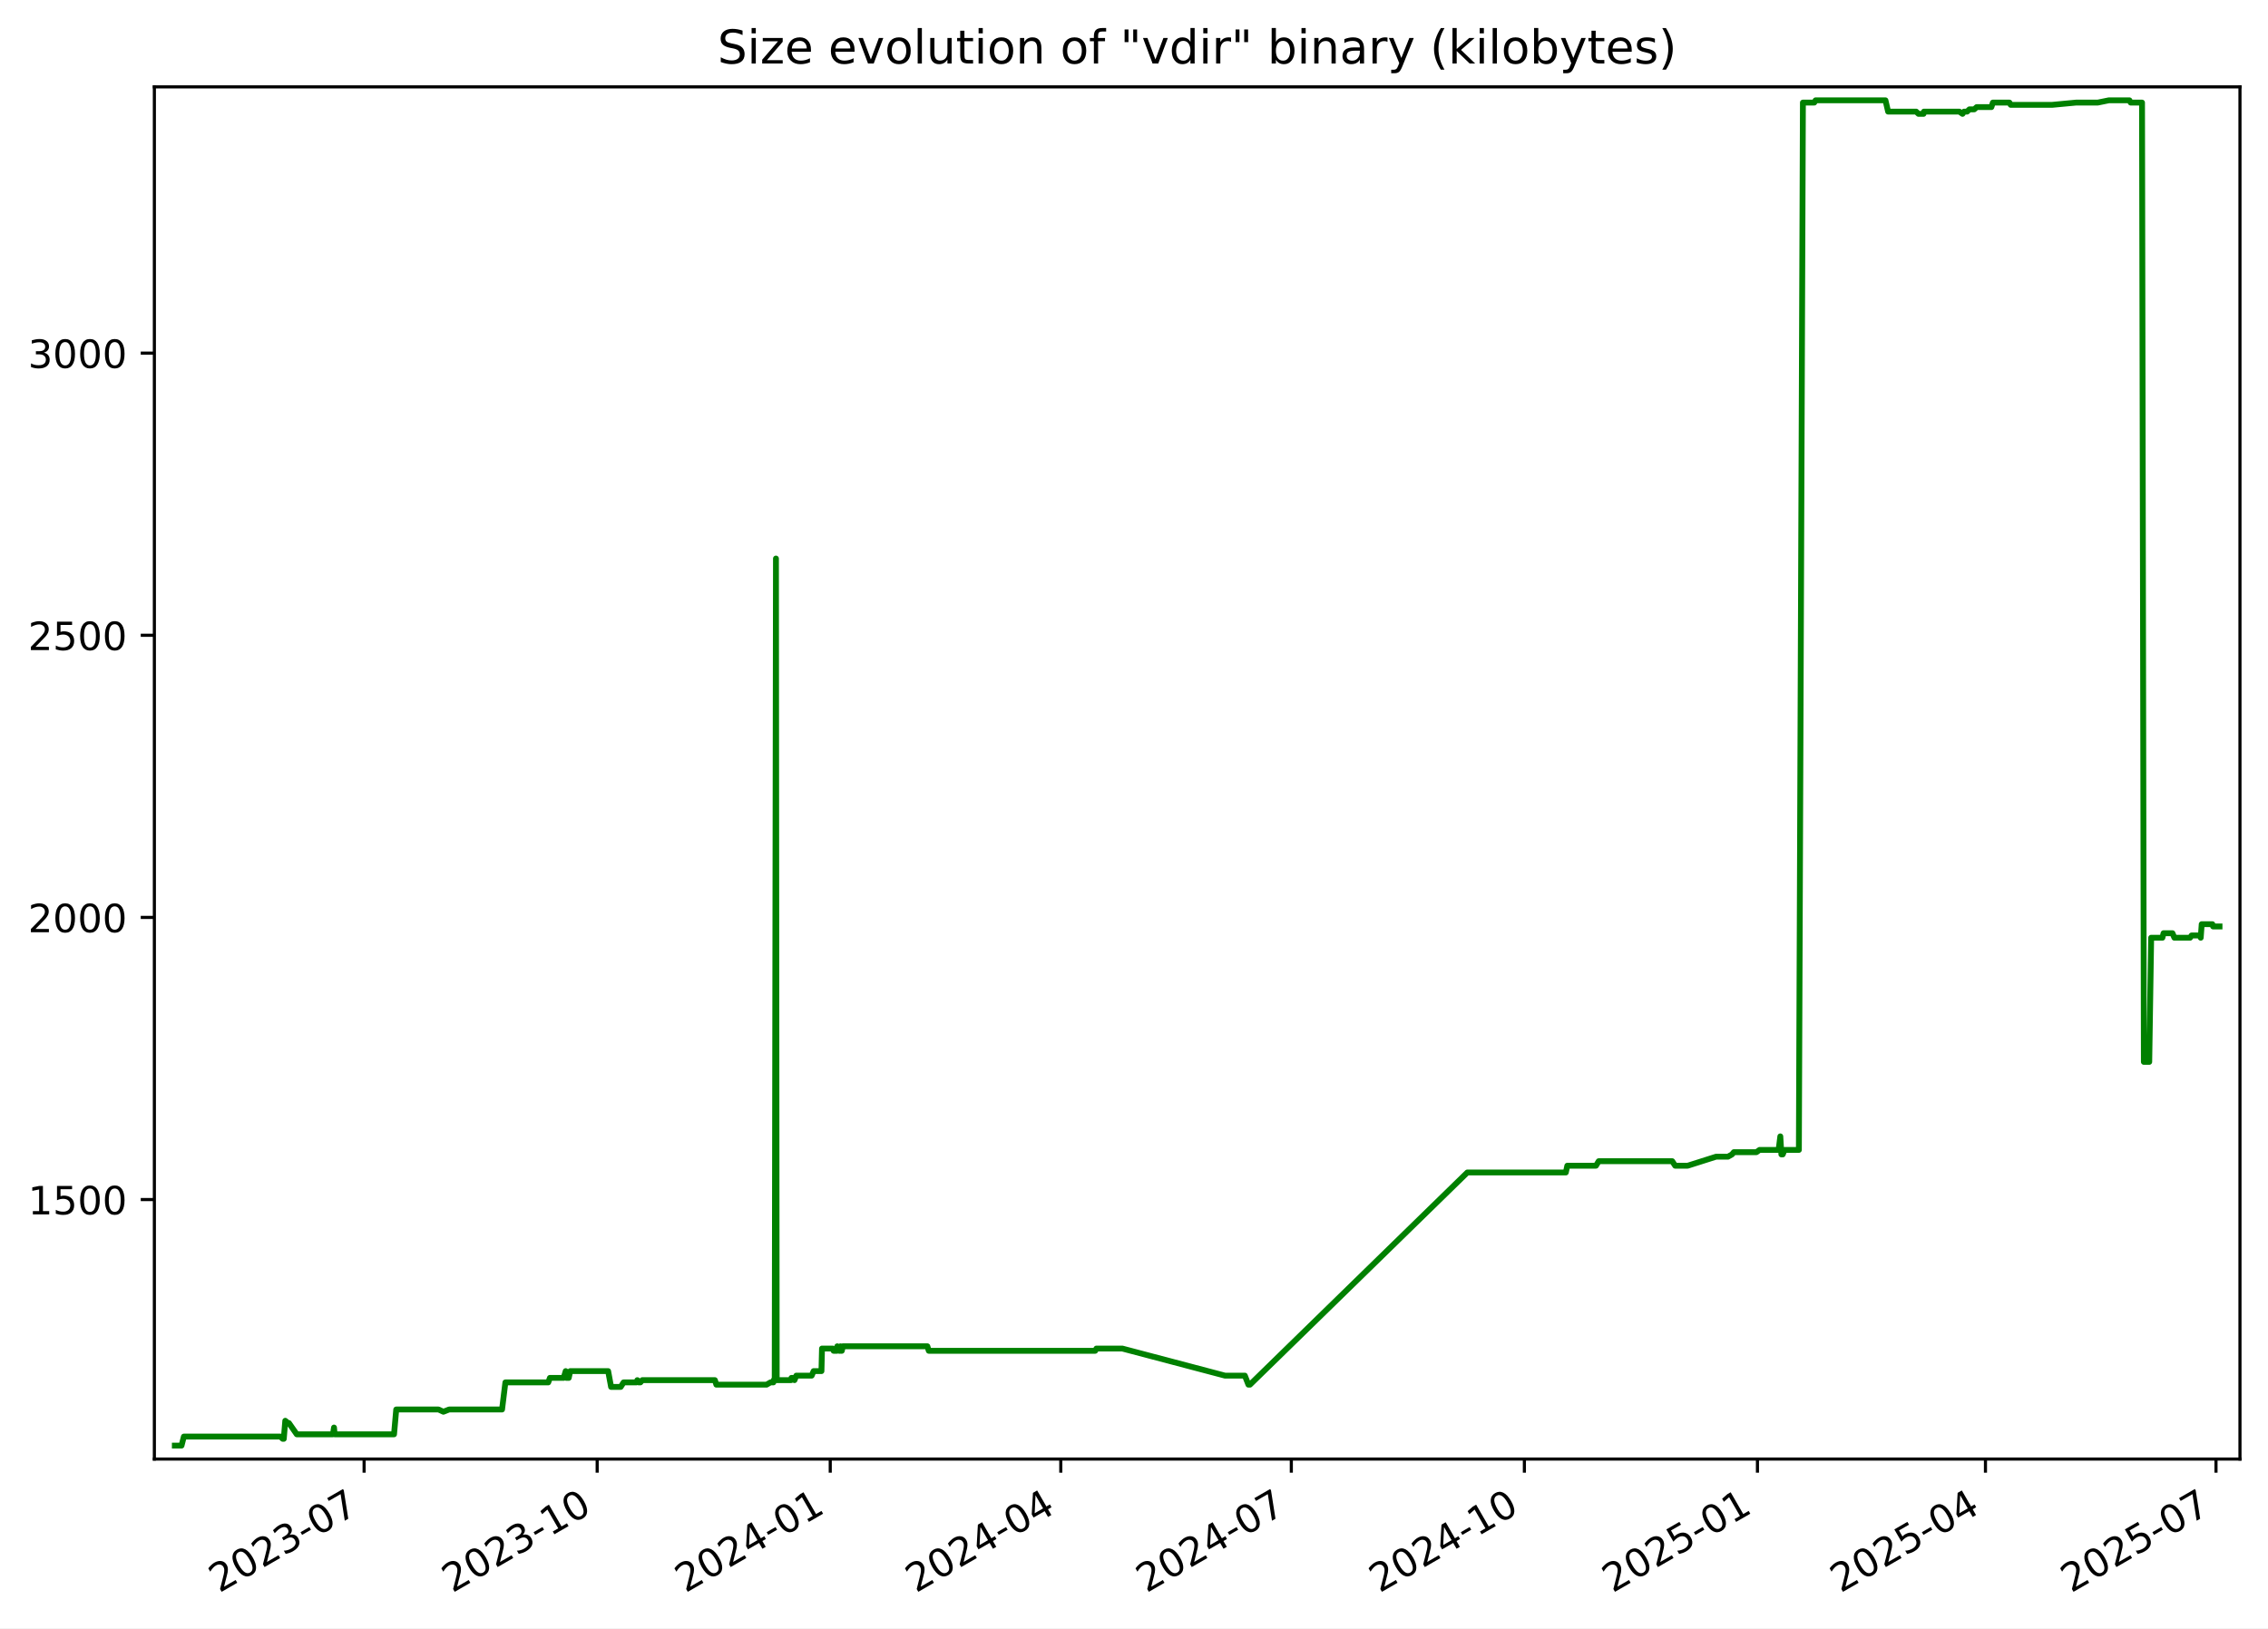
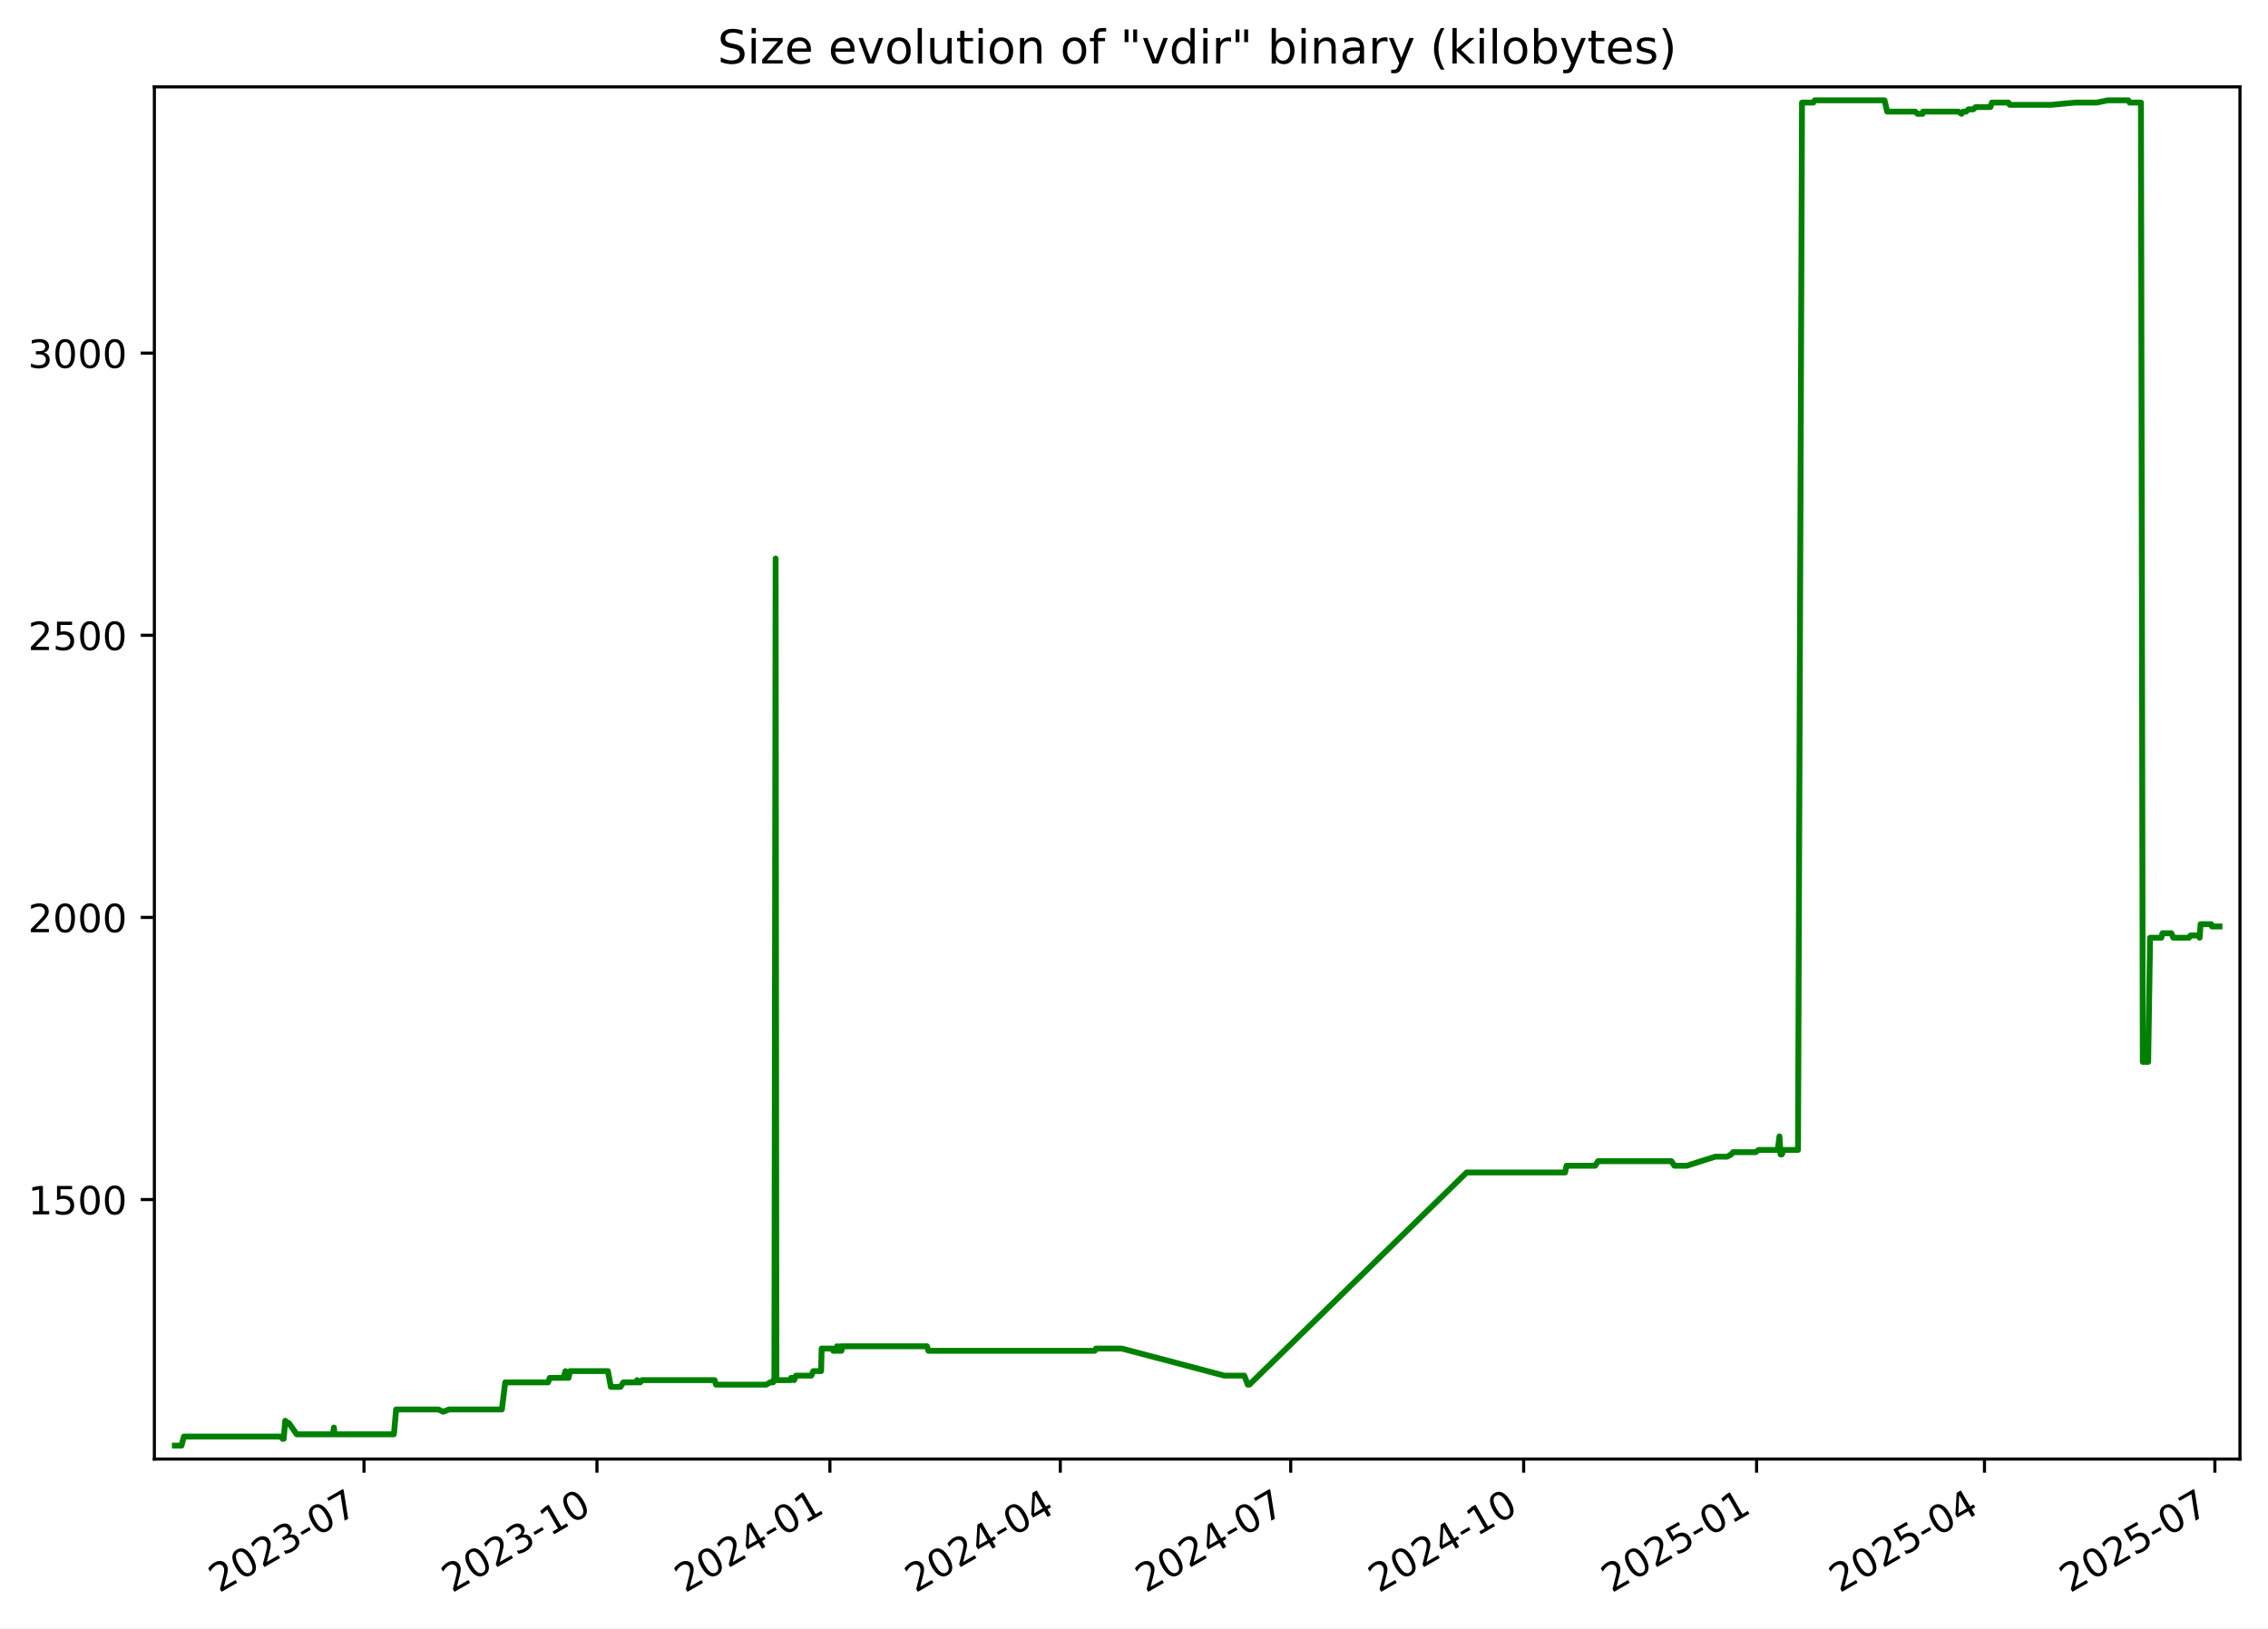
<svg xmlns="http://www.w3.org/2000/svg" xmlns:xlink="http://www.w3.org/1999/xlink" width="582.53pt" height="418.303pt" viewBox="0 0 582.53 418.303" version="1.1">
  <defs>
    <style type="text/css">*{stroke-linejoin: round; stroke-linecap: butt}</style>
  </defs>
  <g id="figure_1">
    <g id="patch_1">
      <path d="M -0 418.303  L 582.53 418.303  L 582.53 0  L -0 0  z " style="fill: #ffffff" />
    </g>
    <g id="axes_1">
      <g id="patch_2">
        <path d="M 39.65 374.83  L 575.33 374.83  L 575.33 22.318  L 39.65 22.318  z " style="fill: #ffffff" />
      </g>
      <g id="matplotlib.axis_1">
        <g id="xtick_1">
          <g id="line2d_1">
            <defs>
-               <path id="m305698f734" d="M 0 0  L 0 3.5  " style="stroke: #000000; stroke-width: 0.8" />
+               <path id="m857f87f458" d="M 0 0  L 0 3.5  " style="stroke: #000000; stroke-width: 0.8" />
            </defs>
            <g>
-               <use xlink:href="#m305698f734" x="93.521" y="374.83" style="stroke: #000000; stroke-width: 0.8" />
+               <use xlink:href="#m857f87f458" x="93.495" y="374.83" style="stroke: #000000; stroke-width: 0.8" />
            </g>
          </g>
          <g id="text_1">
-             <g transform="translate(56.2965 409.302) rotate(-30) scale(0.1 -0.1)">
+             <g transform="translate(56.2701 409.302) rotate(-30) scale(0.1 -0.1)">
              <defs>
                <path id="DejaVuSans-32" d="M 1228 531  L 3431 531  L 3431 0  L 469 0  L 469 531  Q 828 903 1448 1529  Q 2069 2156 2228 2338  Q 2531 2678 2651 2914  Q 2772 3150 2772 3378  Q 2772 3750 2511 3984  Q 2250 4219 1831 4219  Q 1534 4219 1204 4116  Q 875 4013 500 3803  L 500 4441  Q 881 4594 1212 4672  Q 1544 4750 1819 4750  Q 2544 4750 2975 4387  Q 3406 4025 3406 3419  Q 3406 3131 3298 2873  Q 3191 2616 2906 2266  Q 2828 2175 2409 1742  Q 1991 1309 1228 531  z " transform="scale(0.015625)" />
                <path id="DejaVuSans-30" d="M 2034 4250  Q 1547 4250 1301 3770  Q 1056 3291 1056 2328  Q 1056 1369 1301 889  Q 1547 409 2034 409  Q 2525 409 2770 889  Q 3016 1369 3016 2328  Q 3016 3291 2770 3770  Q 2525 4250 2034 4250  z M 2034 4750  Q 2819 4750 3233 4129  Q 3647 3509 3647 2328  Q 3647 1150 3233 529  Q 2819 -91 2034 -91  Q 1250 -91 836 529  Q 422 1150 422 2328  Q 422 3509 836 4129  Q 1250 4750 2034 4750  z " transform="scale(0.015625)" />
                <path id="DejaVuSans-33" d="M 2597 2516  Q 3050 2419 3304 2112  Q 3559 1806 3559 1356  Q 3559 666 3084 287  Q 2609 -91 1734 -91  Q 1441 -91 1130 -33  Q 819 25 488 141  L 488 750  Q 750 597 1062 519  Q 1375 441 1716 441  Q 2309 441 2620 675  Q 2931 909 2931 1356  Q 2931 1769 2642 2001  Q 2353 2234 1838 2234  L 1294 2234  L 1294 2753  L 1863 2753  Q 2328 2753 2575 2939  Q 2822 3125 2822 3475  Q 2822 3834 2567 4026  Q 2313 4219 1838 4219  Q 1578 4219 1281 4162  Q 984 4106 628 3988  L 628 4550  Q 988 4650 1302 4700  Q 1616 4750 1894 4750  Q 2613 4750 3031 4423  Q 3450 4097 3450 3541  Q 3450 3153 3228 2886  Q 3006 2619 2597 2516  z " transform="scale(0.015625)" />
                <path id="DejaVuSans-2d" d="M 313 2009  L 1997 2009  L 1997 1497  L 313 1497  L 313 2009  z " transform="scale(0.015625)" />
                <path id="DejaVuSans-37" d="M 525 4666  L 3525 4666  L 3525 4397  L 1831 0  L 1172 0  L 2766 4134  L 525 4134  L 525 4666  z " transform="scale(0.015625)" />
              </defs>
              <use xlink:href="#DejaVuSans-32" />
              <use xlink:href="#DejaVuSans-30" x="63.623" />
              <use xlink:href="#DejaVuSans-32" x="127.246" />
              <use xlink:href="#DejaVuSans-33" x="190.869" />
              <use xlink:href="#DejaVuSans-2d" x="254.492" />
              <use xlink:href="#DejaVuSans-30" x="290.576" />
              <use xlink:href="#DejaVuSans-37" x="354.199" />
            </g>
          </g>
        </g>
        <g id="xtick_2">
          <g id="line2d_2">
            <g>
-               <use xlink:href="#m305698f734" x="153.384" y="374.83" style="stroke: #000000; stroke-width: 0.8" />
+               <use xlink:href="#m857f87f458" x="153.325" y="374.83" style="stroke: #000000; stroke-width: 0.8" />
            </g>
          </g>
          <g id="text_2">
-             <g transform="translate(116.1595 409.302) rotate(-30) scale(0.1 -0.1)">
+             <g transform="translate(116.1006 409.302) rotate(-30) scale(0.1 -0.1)">
              <defs>
                <path id="DejaVuSans-31" d="M 794 531  L 1825 531  L 1825 4091  L 703 3866  L 703 4441  L 1819 4666  L 2450 4666  L 2450 531  L 3481 531  L 3481 0  L 794 0  L 794 531  z " transform="scale(0.015625)" />
              </defs>
              <use xlink:href="#DejaVuSans-32" />
              <use xlink:href="#DejaVuSans-30" x="63.623" />
              <use xlink:href="#DejaVuSans-32" x="127.246" />
              <use xlink:href="#DejaVuSans-33" x="190.869" />
              <use xlink:href="#DejaVuSans-2d" x="254.492" />
              <use xlink:href="#DejaVuSans-31" x="290.576" />
              <use xlink:href="#DejaVuSans-30" x="354.199" />
            </g>
          </g>
        </g>
        <g id="xtick_3">
          <g id="line2d_3">
            <g>
-               <use xlink:href="#m305698f734" x="213.247" y="374.83" style="stroke: #000000; stroke-width: 0.8" />
+               <use xlink:href="#m857f87f458" x="213.156" y="374.83" style="stroke: #000000; stroke-width: 0.8" />
            </g>
          </g>
          <g id="text_3">
-             <g transform="translate(176.0225 409.302) rotate(-30) scale(0.1 -0.1)">
+             <g transform="translate(175.9311 409.302) rotate(-30) scale(0.1 -0.1)">
              <defs>
                <path id="DejaVuSans-34" d="M 2419 4116  L 825 1625  L 2419 1625  L 2419 4116  z M 2253 4666  L 3047 4666  L 3047 1625  L 3713 1625  L 3713 1100  L 3047 1100  L 3047 0  L 2419 0  L 2419 1100  L 313 1100  L 313 1709  L 2253 4666  z " transform="scale(0.015625)" />
              </defs>
              <use xlink:href="#DejaVuSans-32" />
              <use xlink:href="#DejaVuSans-30" x="63.623" />
              <use xlink:href="#DejaVuSans-32" x="127.246" />
              <use xlink:href="#DejaVuSans-34" x="190.869" />
              <use xlink:href="#DejaVuSans-2d" x="254.492" />
              <use xlink:href="#DejaVuSans-30" x="290.576" />
              <use xlink:href="#DejaVuSans-31" x="354.199" />
            </g>
          </g>
        </g>
        <g id="xtick_4">
          <g id="line2d_4">
            <g>
-               <use xlink:href="#m305698f734" x="272.46" y="374.83" style="stroke: #000000; stroke-width: 0.8" />
+               <use xlink:href="#m857f87f458" x="272.336" y="374.83" style="stroke: #000000; stroke-width: 0.8" />
            </g>
          </g>
          <g id="text_4">
-             <g transform="translate(235.2349 409.302) rotate(-30) scale(0.1 -0.1)">
+             <g transform="translate(235.1113 409.302) rotate(-30) scale(0.1 -0.1)">
              <use xlink:href="#DejaVuSans-32" />
              <use xlink:href="#DejaVuSans-30" x="63.623" />
              <use xlink:href="#DejaVuSans-32" x="127.246" />
              <use xlink:href="#DejaVuSans-34" x="190.869" />
              <use xlink:href="#DejaVuSans-2d" x="254.492" />
              <use xlink:href="#DejaVuSans-30" x="290.576" />
              <use xlink:href="#DejaVuSans-34" x="354.199" />
            </g>
          </g>
        </g>
        <g id="xtick_5">
          <g id="line2d_5">
            <g>
-               <use xlink:href="#m305698f734" x="331.672" y="374.83" style="stroke: #000000; stroke-width: 0.8" />
+               <use xlink:href="#m857f87f458" x="331.516" y="374.83" style="stroke: #000000; stroke-width: 0.8" />
            </g>
          </g>
          <g id="text_5">
-             <g transform="translate(294.4472 409.302) rotate(-30) scale(0.1 -0.1)">
+             <g transform="translate(294.2915 409.302) rotate(-30) scale(0.1 -0.1)">
              <use xlink:href="#DejaVuSans-32" />
              <use xlink:href="#DejaVuSans-30" x="63.623" />
              <use xlink:href="#DejaVuSans-32" x="127.246" />
              <use xlink:href="#DejaVuSans-34" x="190.869" />
              <use xlink:href="#DejaVuSans-2d" x="254.492" />
              <use xlink:href="#DejaVuSans-30" x="290.576" />
              <use xlink:href="#DejaVuSans-37" x="354.199" />
            </g>
          </g>
        </g>
        <g id="xtick_6">
          <g id="line2d_6">
            <g>
-               <use xlink:href="#m305698f734" x="391.535" y="374.83" style="stroke: #000000; stroke-width: 0.8" />
+               <use xlink:href="#m857f87f458" x="391.347" y="374.83" style="stroke: #000000; stroke-width: 0.8" />
            </g>
          </g>
          <g id="text_6">
-             <g transform="translate(354.3102 409.302) rotate(-30) scale(0.1 -0.1)">
+             <g transform="translate(354.122 409.302) rotate(-30) scale(0.1 -0.1)">
              <use xlink:href="#DejaVuSans-32" />
              <use xlink:href="#DejaVuSans-30" x="63.623" />
              <use xlink:href="#DejaVuSans-32" x="127.246" />
              <use xlink:href="#DejaVuSans-34" x="190.869" />
              <use xlink:href="#DejaVuSans-2d" x="254.492" />
              <use xlink:href="#DejaVuSans-31" x="290.576" />
              <use xlink:href="#DejaVuSans-30" x="354.199" />
            </g>
          </g>
        </g>
        <g id="xtick_7">
          <g id="line2d_7">
            <g>
-               <use xlink:href="#m305698f734" x="451.398" y="374.83" style="stroke: #000000; stroke-width: 0.8" />
+               <use xlink:href="#m857f87f458" x="451.177" y="374.83" style="stroke: #000000; stroke-width: 0.8" />
            </g>
          </g>
          <g id="text_7">
-             <g transform="translate(414.1732 409.302) rotate(-30) scale(0.1 -0.1)">
+             <g transform="translate(413.9525 409.302) rotate(-30) scale(0.1 -0.1)">
              <defs>
                <path id="DejaVuSans-35" d="M 691 4666  L 3169 4666  L 3169 4134  L 1269 4134  L 1269 2991  Q 1406 3038 1543 3061  Q 1681 3084 1819 3084  Q 2600 3084 3056 2656  Q 3513 2228 3513 1497  Q 3513 744 3044 326  Q 2575 -91 1722 -91  Q 1428 -91 1123 -41  Q 819 9 494 109  L 494 744  Q 775 591 1075 516  Q 1375 441 1709 441  Q 2250 441 2565 725  Q 2881 1009 2881 1497  Q 2881 1984 2565 2268  Q 2250 2553 1709 2553  Q 1456 2553 1204 2497  Q 953 2441 691 2322  L 691 4666  z " transform="scale(0.015625)" />
              </defs>
              <use xlink:href="#DejaVuSans-32" />
              <use xlink:href="#DejaVuSans-30" x="63.623" />
              <use xlink:href="#DejaVuSans-32" x="127.246" />
              <use xlink:href="#DejaVuSans-35" x="190.869" />
              <use xlink:href="#DejaVuSans-2d" x="254.492" />
              <use xlink:href="#DejaVuSans-30" x="290.576" />
              <use xlink:href="#DejaVuSans-31" x="354.199" />
            </g>
          </g>
        </g>
        <g id="xtick_8">
          <g id="line2d_8">
            <g>
-               <use xlink:href="#m305698f734" x="509.96" y="374.83" style="stroke: #000000; stroke-width: 0.8" />
+               <use xlink:href="#m857f87f458" x="509.707" y="374.83" style="stroke: #000000; stroke-width: 0.8" />
            </g>
          </g>
          <g id="text_8">
-             <g transform="translate(472.7349 409.302) rotate(-30) scale(0.1 -0.1)">
+             <g transform="translate(472.4824 409.302) rotate(-30) scale(0.1 -0.1)">
              <use xlink:href="#DejaVuSans-32" />
              <use xlink:href="#DejaVuSans-30" x="63.623" />
              <use xlink:href="#DejaVuSans-32" x="127.246" />
              <use xlink:href="#DejaVuSans-35" x="190.869" />
              <use xlink:href="#DejaVuSans-2d" x="254.492" />
              <use xlink:href="#DejaVuSans-30" x="290.576" />
              <use xlink:href="#DejaVuSans-34" x="354.199" />
            </g>
          </g>
        </g>
        <g id="xtick_9">
          <g id="line2d_9">
            <g>
-               <use xlink:href="#m305698f734" x="569.172" y="374.83" style="stroke: #000000; stroke-width: 0.8" />
+               <use xlink:href="#m857f87f458" x="568.887" y="374.83" style="stroke: #000000; stroke-width: 0.8" />
            </g>
          </g>
          <g id="text_9">
-             <g transform="translate(531.9472 409.302) rotate(-30) scale(0.1 -0.1)">
+             <g transform="translate(531.6626 409.302) rotate(-30) scale(0.1 -0.1)">
              <use xlink:href="#DejaVuSans-32" />
              <use xlink:href="#DejaVuSans-30" x="63.623" />
              <use xlink:href="#DejaVuSans-32" x="127.246" />
              <use xlink:href="#DejaVuSans-35" x="190.869" />
              <use xlink:href="#DejaVuSans-2d" x="254.492" />
              <use xlink:href="#DejaVuSans-30" x="290.576" />
              <use xlink:href="#DejaVuSans-37" x="354.199" />
            </g>
          </g>
        </g>
      </g>
      <g id="matplotlib.axis_2">
        <g id="ytick_1">
          <g id="line2d_10">
            <defs>
-               <path id="m6c8079baa5" d="M 0 0  L -3.5 0  " style="stroke: #000000; stroke-width: 0.8" />
+               <path id="mfcc49b702e" d="M 0 0  L -3.5 0  " style="stroke: #000000; stroke-width: 0.8" />
            </defs>
            <g>
-               <use xlink:href="#m6c8079baa5" x="39.65" y="308.169" style="stroke: #000000; stroke-width: 0.8" />
+               <use xlink:href="#mfcc49b702e" x="39.65" y="308.169" style="stroke: #000000; stroke-width: 0.8" />
            </g>
          </g>
          <g id="text_10">
            <g transform="translate(7.2 311.968) scale(0.1 -0.1)">
              <use xlink:href="#DejaVuSans-31" />
              <use xlink:href="#DejaVuSans-35" x="63.623" />
              <use xlink:href="#DejaVuSans-30" x="127.246" />
              <use xlink:href="#DejaVuSans-30" x="190.869" />
            </g>
          </g>
        </g>
        <g id="ytick_2">
          <g id="line2d_11">
            <g>
-               <use xlink:href="#m6c8079baa5" x="39.65" y="235.686" style="stroke: #000000; stroke-width: 0.8" />
+               <use xlink:href="#mfcc49b702e" x="39.65" y="235.686" style="stroke: #000000; stroke-width: 0.8" />
            </g>
          </g>
          <g id="text_11">
            <g transform="translate(7.2 239.4848) scale(0.1 -0.1)">
              <use xlink:href="#DejaVuSans-32" />
              <use xlink:href="#DejaVuSans-30" x="63.623" />
              <use xlink:href="#DejaVuSans-30" x="127.246" />
              <use xlink:href="#DejaVuSans-30" x="190.869" />
            </g>
          </g>
        </g>
        <g id="ytick_3">
          <g id="line2d_12">
            <g>
-               <use xlink:href="#m6c8079baa5" x="39.65" y="163.202" style="stroke: #000000; stroke-width: 0.8" />
+               <use xlink:href="#mfcc49b702e" x="39.65" y="163.202" style="stroke: #000000; stroke-width: 0.8" />
            </g>
          </g>
          <g id="text_12">
            <g transform="translate(7.2 167.0015) scale(0.1 -0.1)">
              <use xlink:href="#DejaVuSans-32" />
              <use xlink:href="#DejaVuSans-35" x="63.623" />
              <use xlink:href="#DejaVuSans-30" x="127.246" />
              <use xlink:href="#DejaVuSans-30" x="190.869" />
            </g>
          </g>
        </g>
        <g id="ytick_4">
          <g id="line2d_13">
            <g>
-               <use xlink:href="#m6c8079baa5" x="39.65" y="90.719" style="stroke: #000000; stroke-width: 0.8" />
+               <use xlink:href="#mfcc49b702e" x="39.65" y="90.719" style="stroke: #000000; stroke-width: 0.8" />
            </g>
          </g>
          <g id="text_13">
            <g transform="translate(7.2 94.51831) scale(0.1 -0.1)">
              <use xlink:href="#DejaVuSans-33" />
              <use xlink:href="#DejaVuSans-30" x="63.623" />
              <use xlink:href="#DejaVuSans-30" x="127.246" />
              <use xlink:href="#DejaVuSans-30" x="190.869" />
            </g>
          </g>
        </g>
      </g>
      <g id="line2d_14">
-         <path d="M 44.902 371.374  L 46.624 371.374  L 47.227 369.055  L 72.01 369.055  L 72.624 369.635  L 72.89 369.635  L 73.271 364.996  L 73.97 365.575  L 74.201 365.575  L 76.229 368.475  L 85.512 368.475  L 85.789 366.735  L 85.953 368.475  L 101.206 368.475  L 101.772 362.096  L 112.638 362.096  L 113.885 362.676  L 115.361 362.096  L 128.95 362.096  L 129.807 355.138  L 140.818 355.138  L 141.244 353.978  L 144.777 353.978  L 145.295 352.239  L 145.483 353.978  L 146.082 353.978  L 146.46 352.239  L 156.202 352.239  L 156.957 356.298  L 159.426 356.298  L 160.166 355.138  L 163.441 355.138  L 163.7 354.558  L 164.043 355.138  L 164.484 355.138  L 164.97 354.558  L 183.621 354.558  L 183.993 355.718  L 196.888 355.718  L 197.893 355.138  L 198.638 355.138  L 198.708 354.558  L 198.982 354.558  L 199.303 143.487  L 199.496 354.558  L 203.216 354.558  L 203.284 353.978  L 203.763 353.978  L 204.061 354.558  L 204.534 353.398  L 208.478 353.398  L 208.972 352.239  L 210.989 352.239  L 211.13 346.44  L 213.882 346.44  L 214.107 347.02  L 214.976 347.02  L 215.055 345.86  L 215.549 347.02  L 215.831 347.02  L 215.887 345.86  L 216.06 347.02  L 216.219 347.02  L 216.492 345.86  L 238.192 345.86  L 238.557 347.02  L 281.303 347.02  L 281.614 346.44  L 288.259 346.44  L 314.632 353.398  L 319.735 353.398  L 320.652 355.718  L 321.048 355.718  L 376.885 301.21  L 402.178 301.21  L 402.557 299.471  L 409.922 299.471  L 410.626 298.311  L 429.504 298.311  L 430.268 299.471  L 433.471 299.471  L 440.78 297.151  L 443.827 297.151  L 444.856 296.571  L 445.336 295.992  L 451.135 295.992  L 451.945 295.412  L 456.835 295.412  L 457.269 291.933  L 457.542 296.571  L 457.887 296.571  L 458.367 295.412  L 462.038 295.412  L 463.072 26.354  L 465.986 26.354  L 466.334 25.774  L 484.276 25.774  L 484.959 28.673  L 492.155 28.673  L 492.768 29.253  L 494.052 29.253  L 494.165 28.673  L 503.247 28.673  L 504.069 29.253  L 504.469 28.673  L 505.251 28.673  L 505.835 28.094  L 507.067 28.094  L 507.712 27.514  L 511.482 27.514  L 511.865 26.354  L 516.119 26.354  L 516.444 26.934  L 527.106 26.934  L 533.259 26.354  L 538.8 26.354  L 541.643 25.774  L 546.944 25.774  L 547.256 26.354  L 550.175 26.354  L 550.646 272.797  L 552.027 272.797  L 552.521 240.904  L 555.409 240.904  L 555.701 239.745  L 557.994 239.745  L 558.489 240.904  L 562.509 240.904  L 562.904 240.324  L 564.989 240.324  L 565.25 240.904  L 565.502 237.425  L 568.241 237.425  L 568.422 238.005  L 570.078 238.005  L 570.078 238.005  " clip-path="url(#pd7e3b3d2bf)" style="fill: none; stroke: #008000; stroke-width: 1.5; stroke-linecap: square" />
+         <path d="M 44.902 371.374  L 46.623 371.374  L 47.226 369.055  L 71.995 369.055  L 72.608 369.635  L 72.875 369.635  L 73.255 364.996  L 73.954 365.575  L 74.185 365.575  L 76.212 368.475  L 85.49 368.475  L 85.767 366.735  L 85.931 368.475  L 101.175 368.475  L 101.741 362.096  L 112.601 362.096  L 113.848 362.676  L 115.322 362.096  L 128.904 362.096  L 129.761 355.138  L 140.766 355.138  L 141.191 353.978  L 144.722 353.978  L 145.241 352.239  L 145.429 353.978  L 146.027 353.978  L 146.405 352.239  L 156.142 352.239  L 156.896 356.298  L 159.364 356.298  L 160.103 355.138  L 163.376 355.138  L 163.635 354.558  L 163.978 355.138  L 164.419 355.138  L 164.905 354.558  L 183.546 354.558  L 183.918 355.718  L 196.805 355.718  L 197.81 355.138  L 198.554 355.138  L 198.625 354.558  L 198.898 354.558  L 199.219 143.487  L 199.412 354.558  L 203.13 354.558  L 203.198 353.978  L 203.677 353.978  L 203.974 354.558  L 204.448 353.398  L 208.39 353.398  L 208.883 352.239  L 210.899 352.239  L 211.039 346.44  L 213.79 346.44  L 214.015 347.02  L 214.883 347.02  L 214.963 345.86  L 215.456 347.02  L 215.738 347.02  L 215.794 345.86  L 215.967 347.02  L 216.126 347.02  L 216.399 345.86  L 238.087 345.86  L 238.452 347.02  L 281.175 347.02  L 281.485 346.44  L 288.127 346.44  L 314.485 353.398  L 319.586 353.398  L 320.502 355.718  L 320.898 355.718  L 376.705 301.21  L 401.984 301.21  L 402.363 299.471  L 409.724 299.471  L 410.427 298.311  L 429.295 298.311  L 430.058 299.471  L 433.26 299.471  L 440.565 297.151  L 443.61 297.151  L 444.639 296.571  L 445.118 295.992  L 450.914 295.992  L 451.724 295.412  L 456.611 295.412  L 457.045 291.933  L 457.318 296.571  L 457.663 296.571  L 458.143 295.412  L 461.812 295.412  L 462.845 26.354  L 465.757 26.354  L 466.106 25.774  L 484.037 25.774  L 484.72 28.673  L 491.912 28.673  L 492.525 29.253  L 493.808 29.253  L 493.921 28.673  L 502.998 28.673  L 503.82 29.253  L 504.219 28.673  L 505.001 28.673  L 505.585 28.094  L 506.816 28.094  L 507.461 27.514  L 511.228 27.514  L 511.611 26.354  L 515.863 26.354  L 516.188 26.934  L 526.844 26.934  L 532.993 26.354  L 538.532 26.354  L 541.373 25.774  L 546.671 25.774  L 546.984 26.354  L 549.901 26.354  L 550.371 272.797  L 551.752 272.797  L 552.245 240.904  L 555.132 240.904  L 555.424 239.745  L 557.716 239.745  L 558.21 240.904  L 562.228 240.904  L 562.623 240.324  L 564.707 240.324  L 564.968 240.904  L 565.219 237.425  L 567.957 237.425  L 568.138 238.005  L 570.078 238.005  L 570.078 238.005  " clip-path="url(#pb9d499fa0d)" style="fill: none; stroke: #008000; stroke-width: 1.5; stroke-linecap: square" />
      </g>
      <g id="patch_3">
        <path d="M 39.65 374.83  L 39.65 22.318  " style="fill: none; stroke: #000000; stroke-width: 0.8; stroke-linejoin: miter; stroke-linecap: square" />
      </g>
      <g id="patch_4">
        <path d="M 575.33 374.83  L 575.33 22.318  " style="fill: none; stroke: #000000; stroke-width: 0.8; stroke-linejoin: miter; stroke-linecap: square" />
      </g>
      <g id="patch_5">
        <path d="M 39.65 374.83  L 575.33 374.83  " style="fill: none; stroke: #000000; stroke-width: 0.8; stroke-linejoin: miter; stroke-linecap: square" />
      </g>
      <g id="patch_6">
        <path d="M 39.65 22.318  L 575.33 22.318  " style="fill: none; stroke: #000000; stroke-width: 0.8; stroke-linejoin: miter; stroke-linecap: square" />
      </g>
      <g id="text_14">
        <g transform="translate(184.3006 16.31812) scale(0.12 -0.12)">
          <defs>
            <path id="DejaVuSans-53" d="M 3425 4513  L 3425 3897  Q 3066 4069 2747 4153  Q 2428 4238 2131 4238  Q 1616 4238 1336 4038  Q 1056 3838 1056 3469  Q 1056 3159 1242 3001  Q 1428 2844 1947 2747  L 2328 2669  Q 3034 2534 3370 2195  Q 3706 1856 3706 1288  Q 3706 609 3251 259  Q 2797 -91 1919 -91  Q 1588 -91 1214 -16  Q 841 59 441 206  L 441 856  Q 825 641 1194 531  Q 1563 422 1919 422  Q 2459 422 2753 634  Q 3047 847 3047 1241  Q 3047 1584 2836 1778  Q 2625 1972 2144 2069  L 1759 2144  Q 1053 2284 737 2584  Q 422 2884 422 3419  Q 422 4038 858 4394  Q 1294 4750 2059 4750  Q 2388 4750 2728 4690  Q 3069 4631 3425 4513  z " transform="scale(0.015625)" />
            <path id="DejaVuSans-69" d="M 603 3500  L 1178 3500  L 1178 0  L 603 0  L 603 3500  z M 603 4863  L 1178 4863  L 1178 4134  L 603 4134  L 603 4863  z " transform="scale(0.015625)" />
            <path id="DejaVuSans-7a" d="M 353 3500  L 3084 3500  L 3084 2975  L 922 459  L 3084 459  L 3084 0  L 275 0  L 275 525  L 2438 3041  L 353 3041  L 353 3500  z " transform="scale(0.015625)" />
            <path id="DejaVuSans-65" d="M 3597 1894  L 3597 1613  L 953 1613  Q 991 1019 1311 708  Q 1631 397 2203 397  Q 2534 397 2845 478  Q 3156 559 3463 722  L 3463 178  Q 3153 47 2828 -22  Q 2503 -91 2169 -91  Q 1331 -91 842 396  Q 353 884 353 1716  Q 353 2575 817 3079  Q 1281 3584 2069 3584  Q 2775 3584 3186 3129  Q 3597 2675 3597 1894  z M 3022 2063  Q 3016 2534 2758 2815  Q 2500 3097 2075 3097  Q 1594 3097 1305 2825  Q 1016 2553 972 2059  L 3022 2063  z " transform="scale(0.015625)" />
            <path id="DejaVuSans-20" transform="scale(0.015625)" />
            <path id="DejaVuSans-76" d="M 191 3500  L 800 3500  L 1894 563  L 2988 3500  L 3597 3500  L 2284 0  L 1503 0  L 191 3500  z " transform="scale(0.015625)" />
            <path id="DejaVuSans-6f" d="M 1959 3097  Q 1497 3097 1228 2736  Q 959 2375 959 1747  Q 959 1119 1226 758  Q 1494 397 1959 397  Q 2419 397 2687 759  Q 2956 1122 2956 1747  Q 2956 2369 2687 2733  Q 2419 3097 1959 3097  z M 1959 3584  Q 2709 3584 3137 3096  Q 3566 2609 3566 1747  Q 3566 888 3137 398  Q 2709 -91 1959 -91  Q 1206 -91 779 398  Q 353 888 353 1747  Q 353 2609 779 3096  Q 1206 3584 1959 3584  z " transform="scale(0.015625)" />
            <path id="DejaVuSans-6c" d="M 603 4863  L 1178 4863  L 1178 0  L 603 0  L 603 4863  z " transform="scale(0.015625)" />
            <path id="DejaVuSans-75" d="M 544 1381  L 544 3500  L 1119 3500  L 1119 1403  Q 1119 906 1312 657  Q 1506 409 1894 409  Q 2359 409 2629 706  Q 2900 1003 2900 1516  L 2900 3500  L 3475 3500  L 3475 0  L 2900 0  L 2900 538  Q 2691 219 2414 64  Q 2138 -91 1772 -91  Q 1169 -91 856 284  Q 544 659 544 1381  z M 1991 3584  L 1991 3584  z " transform="scale(0.015625)" />
            <path id="DejaVuSans-74" d="M 1172 4494  L 1172 3500  L 2356 3500  L 2356 3053  L 1172 3053  L 1172 1153  Q 1172 725 1289 603  Q 1406 481 1766 481  L 2356 481  L 2356 0  L 1766 0  Q 1100 0 847 248  Q 594 497 594 1153  L 594 3053  L 172 3053  L 172 3500  L 594 3500  L 594 4494  L 1172 4494  z " transform="scale(0.015625)" />
            <path id="DejaVuSans-6e" d="M 3513 2113  L 3513 0  L 2938 0  L 2938 2094  Q 2938 2591 2744 2837  Q 2550 3084 2163 3084  Q 1697 3084 1428 2787  Q 1159 2491 1159 1978  L 1159 0  L 581 0  L 581 3500  L 1159 3500  L 1159 2956  Q 1366 3272 1645 3428  Q 1925 3584 2291 3584  Q 2894 3584 3203 3211  Q 3513 2838 3513 2113  z " transform="scale(0.015625)" />
            <path id="DejaVuSans-66" d="M 2375 4863  L 2375 4384  L 1825 4384  Q 1516 4384 1395 4259  Q 1275 4134 1275 3809  L 1275 3500  L 2222 3500  L 2222 3053  L 1275 3053  L 1275 0  L 697 0  L 697 3053  L 147 3053  L 147 3500  L 697 3500  L 697 3744  Q 697 4328 969 4595  Q 1241 4863 1831 4863  L 2375 4863  z " transform="scale(0.015625)" />
            <path id="DejaVuSans-22" d="M 1147 4666  L 1147 2931  L 616 2931  L 616 4666  L 1147 4666  z M 2328 4666  L 2328 2931  L 1797 2931  L 1797 4666  L 2328 4666  z " transform="scale(0.015625)" />
            <path id="DejaVuSans-64" d="M 2906 2969  L 2906 4863  L 3481 4863  L 3481 0  L 2906 0  L 2906 525  Q 2725 213 2448 61  Q 2172 -91 1784 -91  Q 1150 -91 751 415  Q 353 922 353 1747  Q 353 2572 751 3078  Q 1150 3584 1784 3584  Q 2172 3584 2448 3432  Q 2725 3281 2906 2969  z M 947 1747  Q 947 1113 1208 752  Q 1469 391 1925 391  Q 2381 391 2643 752  Q 2906 1113 2906 1747  Q 2906 2381 2643 2742  Q 2381 3103 1925 3103  Q 1469 3103 1208 2742  Q 947 2381 947 1747  z " transform="scale(0.015625)" />
            <path id="DejaVuSans-72" d="M 2631 2963  Q 2534 3019 2420 3045  Q 2306 3072 2169 3072  Q 1681 3072 1420 2755  Q 1159 2438 1159 1844  L 1159 0  L 581 0  L 581 3500  L 1159 3500  L 1159 2956  Q 1341 3275 1631 3429  Q 1922 3584 2338 3584  Q 2397 3584 2469 3576  Q 2541 3569 2628 3553  L 2631 2963  z " transform="scale(0.015625)" />
            <path id="DejaVuSans-62" d="M 3116 1747  Q 3116 2381 2855 2742  Q 2594 3103 2138 3103  Q 1681 3103 1420 2742  Q 1159 2381 1159 1747  Q 1159 1113 1420 752  Q 1681 391 2138 391  Q 2594 391 2855 752  Q 3116 1113 3116 1747  z M 1159 2969  Q 1341 3281 1617 3432  Q 1894 3584 2278 3584  Q 2916 3584 3314 3078  Q 3713 2572 3713 1747  Q 3713 922 3314 415  Q 2916 -91 2278 -91  Q 1894 -91 1617 61  Q 1341 213 1159 525  L 1159 0  L 581 0  L 581 4863  L 1159 4863  L 1159 2969  z " transform="scale(0.015625)" />
            <path id="DejaVuSans-61" d="M 2194 1759  Q 1497 1759 1228 1600  Q 959 1441 959 1056  Q 959 750 1161 570  Q 1363 391 1709 391  Q 2188 391 2477 730  Q 2766 1069 2766 1631  L 2766 1759  L 2194 1759  z M 3341 1997  L 3341 0  L 2766 0  L 2766 531  Q 2569 213 2275 61  Q 1981 -91 1556 -91  Q 1019 -91 701 211  Q 384 513 384 1019  Q 384 1609 779 1909  Q 1175 2209 1959 2209  L 2766 2209  L 2766 2266  Q 2766 2663 2505 2880  Q 2244 3097 1772 3097  Q 1472 3097 1187 3025  Q 903 2953 641 2809  L 641 3341  Q 956 3463 1253 3523  Q 1550 3584 1831 3584  Q 2591 3584 2966 3190  Q 3341 2797 3341 1997  z " transform="scale(0.015625)" />
            <path id="DejaVuSans-79" d="M 2059 -325  Q 1816 -950 1584 -1140  Q 1353 -1331 966 -1331  L 506 -1331  L 506 -850  L 844 -850  Q 1081 -850 1212 -737  Q 1344 -625 1503 -206  L 1606 56  L 191 3500  L 800 3500  L 1894 763  L 2988 3500  L 3597 3500  L 2059 -325  z " transform="scale(0.015625)" />
            <path id="DejaVuSans-28" d="M 1984 4856  Q 1566 4138 1362 3434  Q 1159 2731 1159 2009  Q 1159 1288 1364 580  Q 1569 -128 1984 -844  L 1484 -844  Q 1016 -109 783 600  Q 550 1309 550 2009  Q 550 2706 781 3412  Q 1013 4119 1484 4856  L 1984 4856  z " transform="scale(0.015625)" />
            <path id="DejaVuSans-6b" d="M 581 4863  L 1159 4863  L 1159 1991  L 2875 3500  L 3609 3500  L 1753 1863  L 3688 0  L 2938 0  L 1159 1709  L 1159 0  L 581 0  L 581 4863  z " transform="scale(0.015625)" />
            <path id="DejaVuSans-73" d="M 2834 3397  L 2834 2853  Q 2591 2978 2328 3040  Q 2066 3103 1784 3103  Q 1356 3103 1142 2972  Q 928 2841 928 2578  Q 928 2378 1081 2264  Q 1234 2150 1697 2047  L 1894 2003  Q 2506 1872 2764 1633  Q 3022 1394 3022 966  Q 3022 478 2636 193  Q 2250 -91 1575 -91  Q 1294 -91 989 -36  Q 684 19 347 128  L 347 722  Q 666 556 975 473  Q 1284 391 1588 391  Q 1994 391 2212 530  Q 2431 669 2431 922  Q 2431 1156 2273 1281  Q 2116 1406 1581 1522  L 1381 1569  Q 847 1681 609 1914  Q 372 2147 372 2553  Q 372 3047 722 3315  Q 1072 3584 1716 3584  Q 2034 3584 2315 3537  Q 2597 3491 2834 3397  z " transform="scale(0.015625)" />
            <path id="DejaVuSans-29" d="M 513 4856  L 1013 4856  Q 1481 4119 1714 3412  Q 1947 2706 1947 2009  Q 1947 1309 1714 600  Q 1481 -109 1013 -844  L 513 -844  Q 928 -128 1133 580  Q 1338 1288 1338 2009  Q 1338 2731 1133 3434  Q 928 4138 513 4856  z " transform="scale(0.015625)" />
          </defs>
          <use xlink:href="#DejaVuSans-53" />
          <use xlink:href="#DejaVuSans-69" x="63.477" />
          <use xlink:href="#DejaVuSans-7a" x="91.26" />
          <use xlink:href="#DejaVuSans-65" x="143.75" />
          <use xlink:href="#DejaVuSans-20" x="205.273" />
          <use xlink:href="#DejaVuSans-65" x="237.061" />
          <use xlink:href="#DejaVuSans-76" x="298.584" />
          <use xlink:href="#DejaVuSans-6f" x="357.764" />
          <use xlink:href="#DejaVuSans-6c" x="418.945" />
          <use xlink:href="#DejaVuSans-75" x="446.729" />
          <use xlink:href="#DejaVuSans-74" x="510.107" />
          <use xlink:href="#DejaVuSans-69" x="549.316" />
          <use xlink:href="#DejaVuSans-6f" x="577.1" />
          <use xlink:href="#DejaVuSans-6e" x="638.281" />
          <use xlink:href="#DejaVuSans-20" x="701.66" />
          <use xlink:href="#DejaVuSans-6f" x="733.447" />
          <use xlink:href="#DejaVuSans-66" x="794.629" />
          <use xlink:href="#DejaVuSans-20" x="829.834" />
          <use xlink:href="#DejaVuSans-22" x="861.621" />
          <use xlink:href="#DejaVuSans-76" x="907.617" />
          <use xlink:href="#DejaVuSans-64" x="966.797" />
          <use xlink:href="#DejaVuSans-69" x="1030.273" />
          <use xlink:href="#DejaVuSans-72" x="1058.057" />
          <use xlink:href="#DejaVuSans-22" x="1099.17" />
          <use xlink:href="#DejaVuSans-20" x="1145.166" />
          <use xlink:href="#DejaVuSans-62" x="1176.953" />
          <use xlink:href="#DejaVuSans-69" x="1240.43" />
          <use xlink:href="#DejaVuSans-6e" x="1268.213" />
          <use xlink:href="#DejaVuSans-61" x="1331.592" />
          <use xlink:href="#DejaVuSans-72" x="1392.871" />
          <use xlink:href="#DejaVuSans-79" x="1433.984" />
          <use xlink:href="#DejaVuSans-20" x="1493.164" />
          <use xlink:href="#DejaVuSans-28" x="1524.951" />
          <use xlink:href="#DejaVuSans-6b" x="1563.965" />
          <use xlink:href="#DejaVuSans-69" x="1621.875" />
          <use xlink:href="#DejaVuSans-6c" x="1649.658" />
          <use xlink:href="#DejaVuSans-6f" x="1677.441" />
          <use xlink:href="#DejaVuSans-62" x="1738.623" />
          <use xlink:href="#DejaVuSans-79" x="1802.1" />
          <use xlink:href="#DejaVuSans-74" x="1861.279" />
          <use xlink:href="#DejaVuSans-65" x="1900.488" />
          <use xlink:href="#DejaVuSans-73" x="1962.012" />
          <use xlink:href="#DejaVuSans-29" x="2014.111" />
        </g>
      </g>
    </g>
  </g>
  <defs>
-     <clipPath id="pd7e3b3d2bf">
+     <clipPath id="pb9d499fa0d">
      <rect x="39.65" y="22.318" width="535.68" height="352.512" />
    </clipPath>
  </defs>
</svg>
